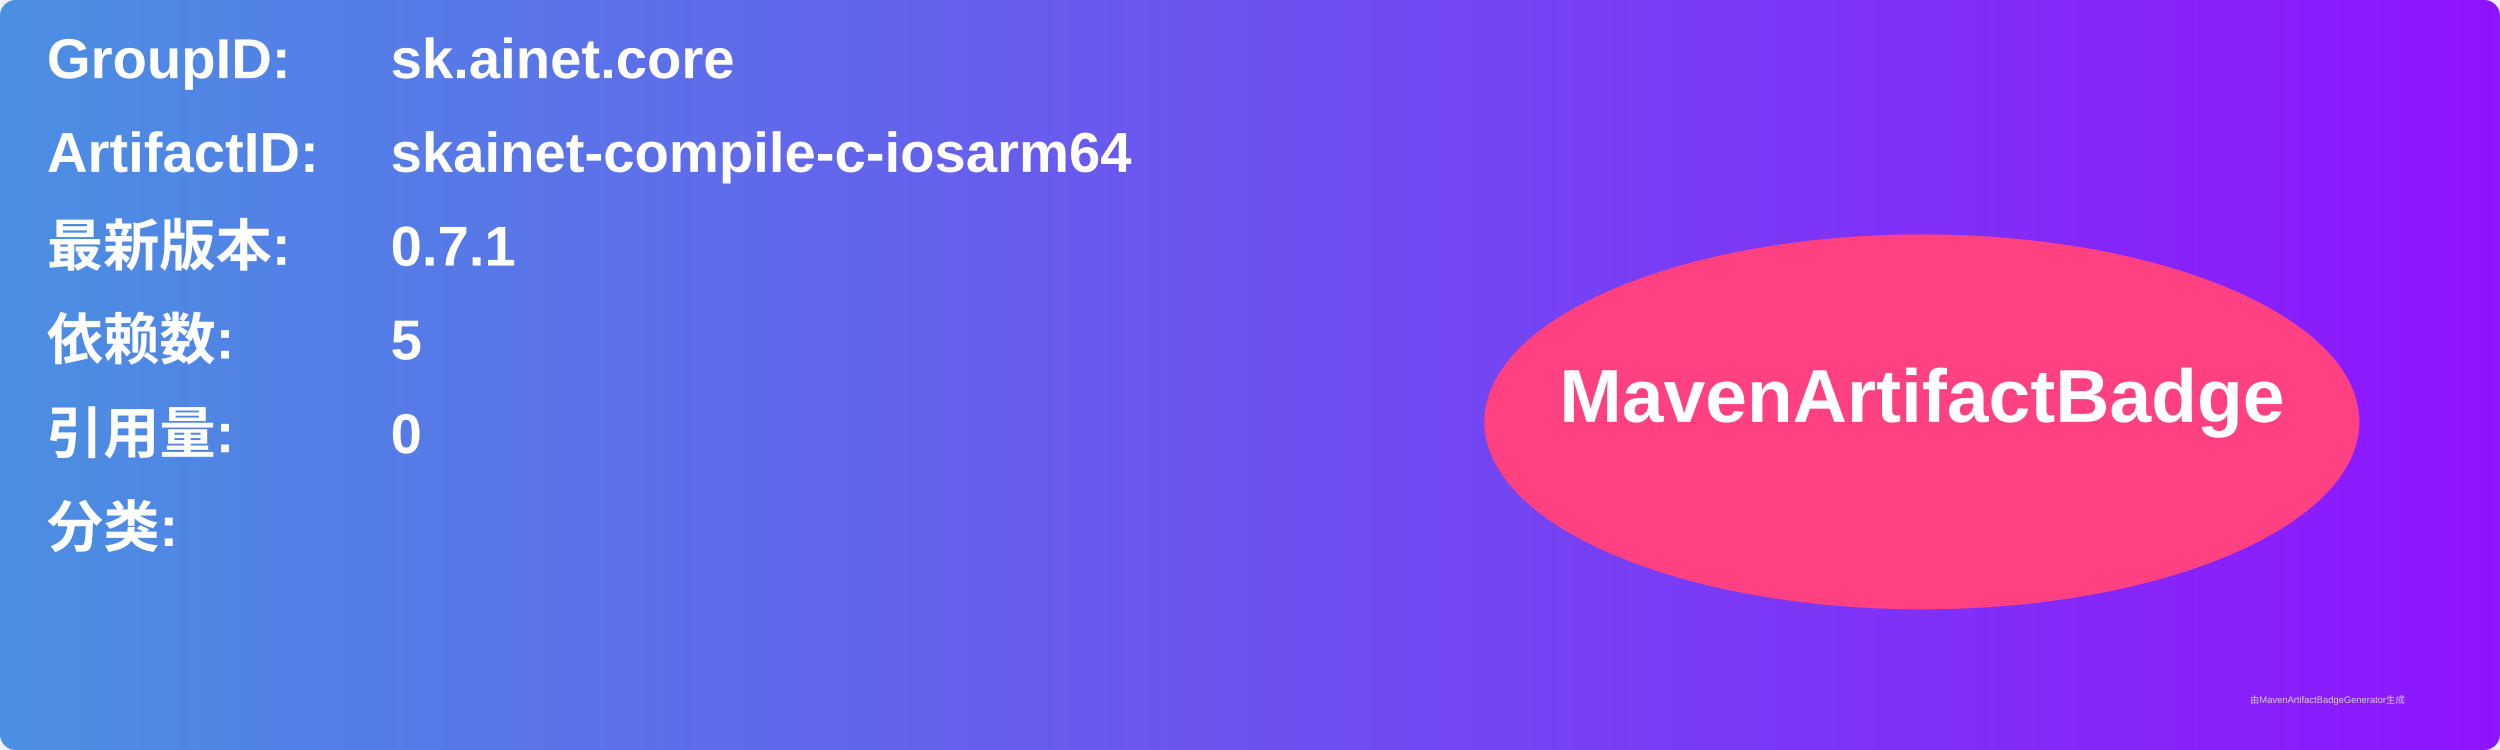
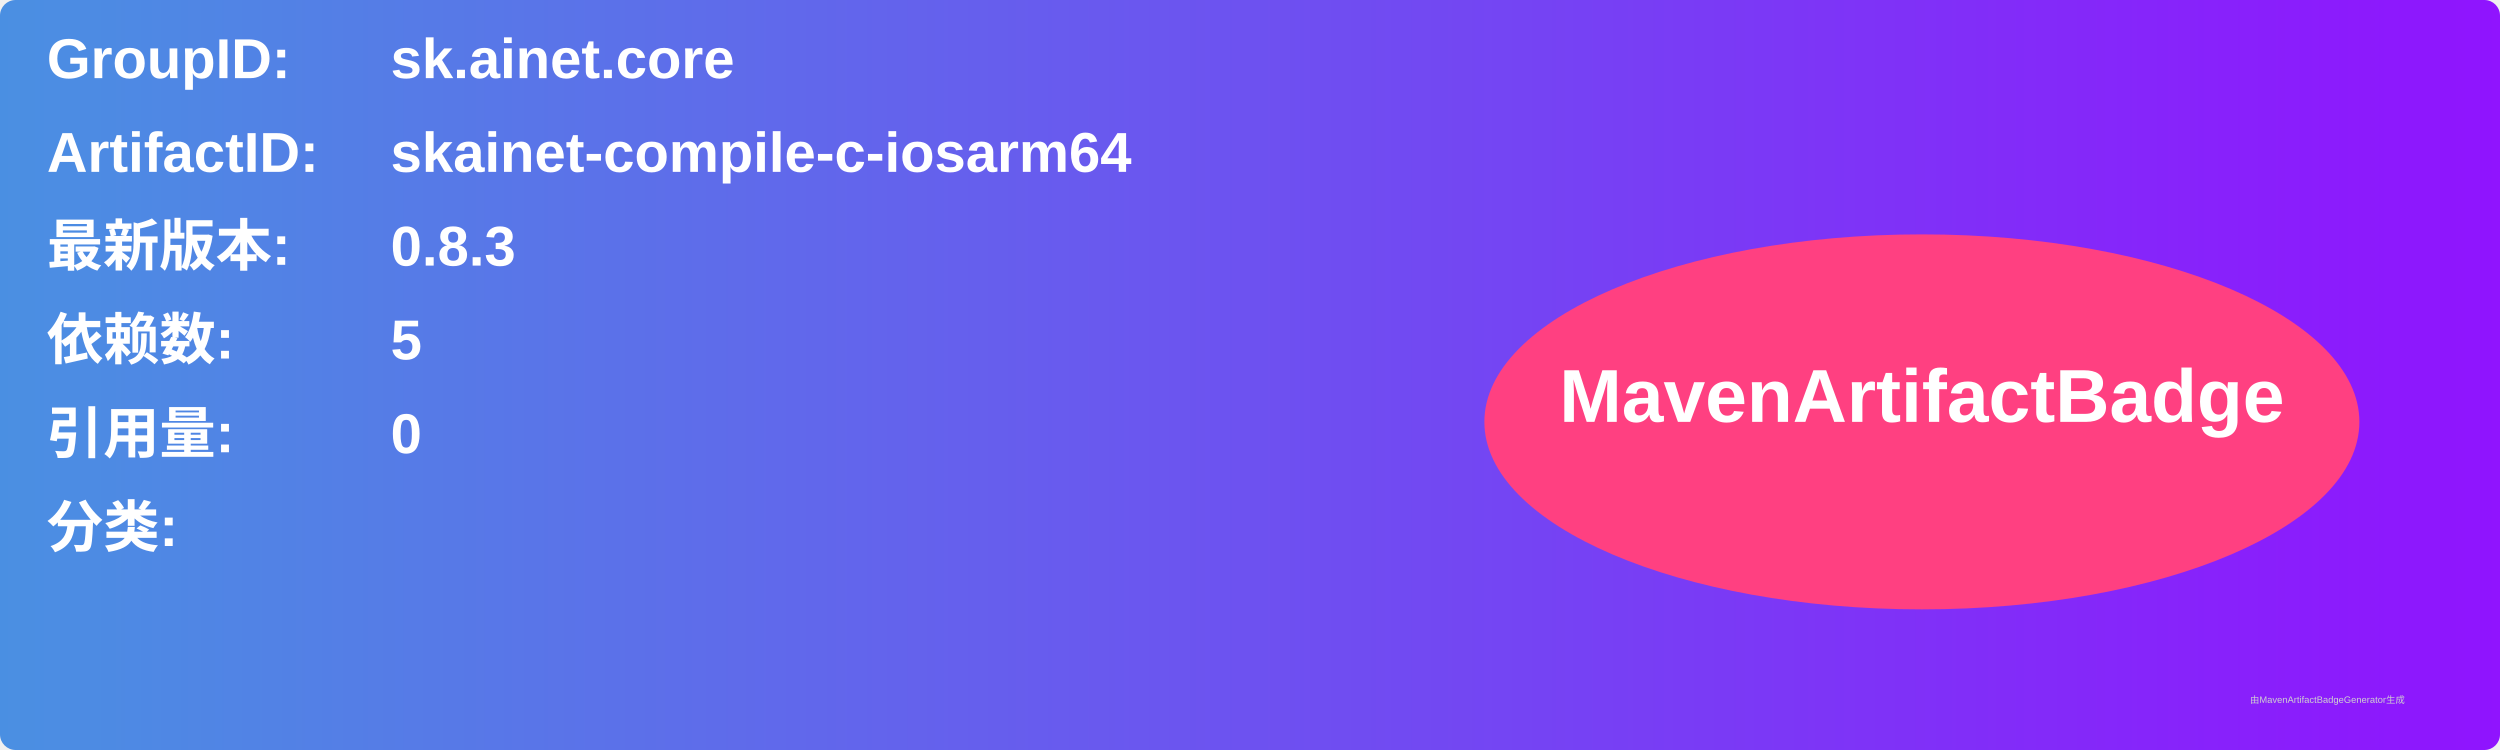
<svg xmlns="http://www.w3.org/2000/svg" width="800" height="240" viewBox="0 0 800 240">
  <linearGradient id="grad" x1="0%" y1="0%" x2="100%" y2="0%">
    <stop offset="0%" stop-color="#4a90e2" />
    <stop offset="100%" stop-color="#9013fe" />
  </linearGradient>
  <rect width="100%" height="100%" rx="5" ry="5" fill="url(#grad)" />
  <g transform="translate(15, 15)">
    <text x="0" y="10" font-family="Arial" font-size="18" fill="white" font-weight="bold" width="260">GroupID:</text>
    <text x="110" y="10" font-family="Arial" font-size="18" fill="white" font-weight="bold" width="460">sk.ainet.core</text>
    <text x="0" y="40" font-family="Arial" font-size="18" fill="white" font-weight="bold" width="260">ArtifactID:</text>
    <text x="110" y="40" font-family="Arial" font-size="18" fill="white" font-weight="bold" width="460">skainet-compile-c-iosarm64</text>
    <text x="0" y="70" font-family="Arial" font-size="18" fill="white" font-weight="bold">最新版本:</text>
    <text x="110" y="70" font-family="Arial" font-size="18" fill="white" font-weight="bold">
-       <tspan font-weight="bold">0.7.1</tspan>
+       <tspan font-weight="bold">0.8.3</tspan>
    </text>
    <text x="0" y="100" font-family="Arial" font-size="18" fill="white" font-weight="bold">依赖数: </text>
    <text x="110" y="100" font-family="Arial" font-size="18" fill="white">
      <tspan font-weight="bold">5</tspan>
    </text>
    <text x="0" y="130" font-family="Arial" font-size="18" fill="white" font-weight="bold">引用量: </text>
    <text x="110" y="130" font-family="Arial" font-size="18" fill="white">
      <tspan font-weight="bold">0</tspan>
    </text>
    <text x="0" y="160" font-family="Arial" font-size="18" fill="white" font-weight="bold">分类:</text>
    <text x="10" y="190" font-family="Arial" font-size="10" fill="white">
      <tspan font-weight="bold" />
    </text>
    <ellipse cx="600" cy="120" rx="140" ry="60" fill="#ff4081" />
    <text x="600" y="120" text-anchor="middle" font-family="Arial" font-size="24" fill="white" font-weight="bold">MavenArtifactBadge</text>
  </g>
  <text x="720" y="225" font-family="Arial" font-size="3" fill="#d0d0d0">由MavenArtifactBadgeGenerator生成</text>
</svg>
